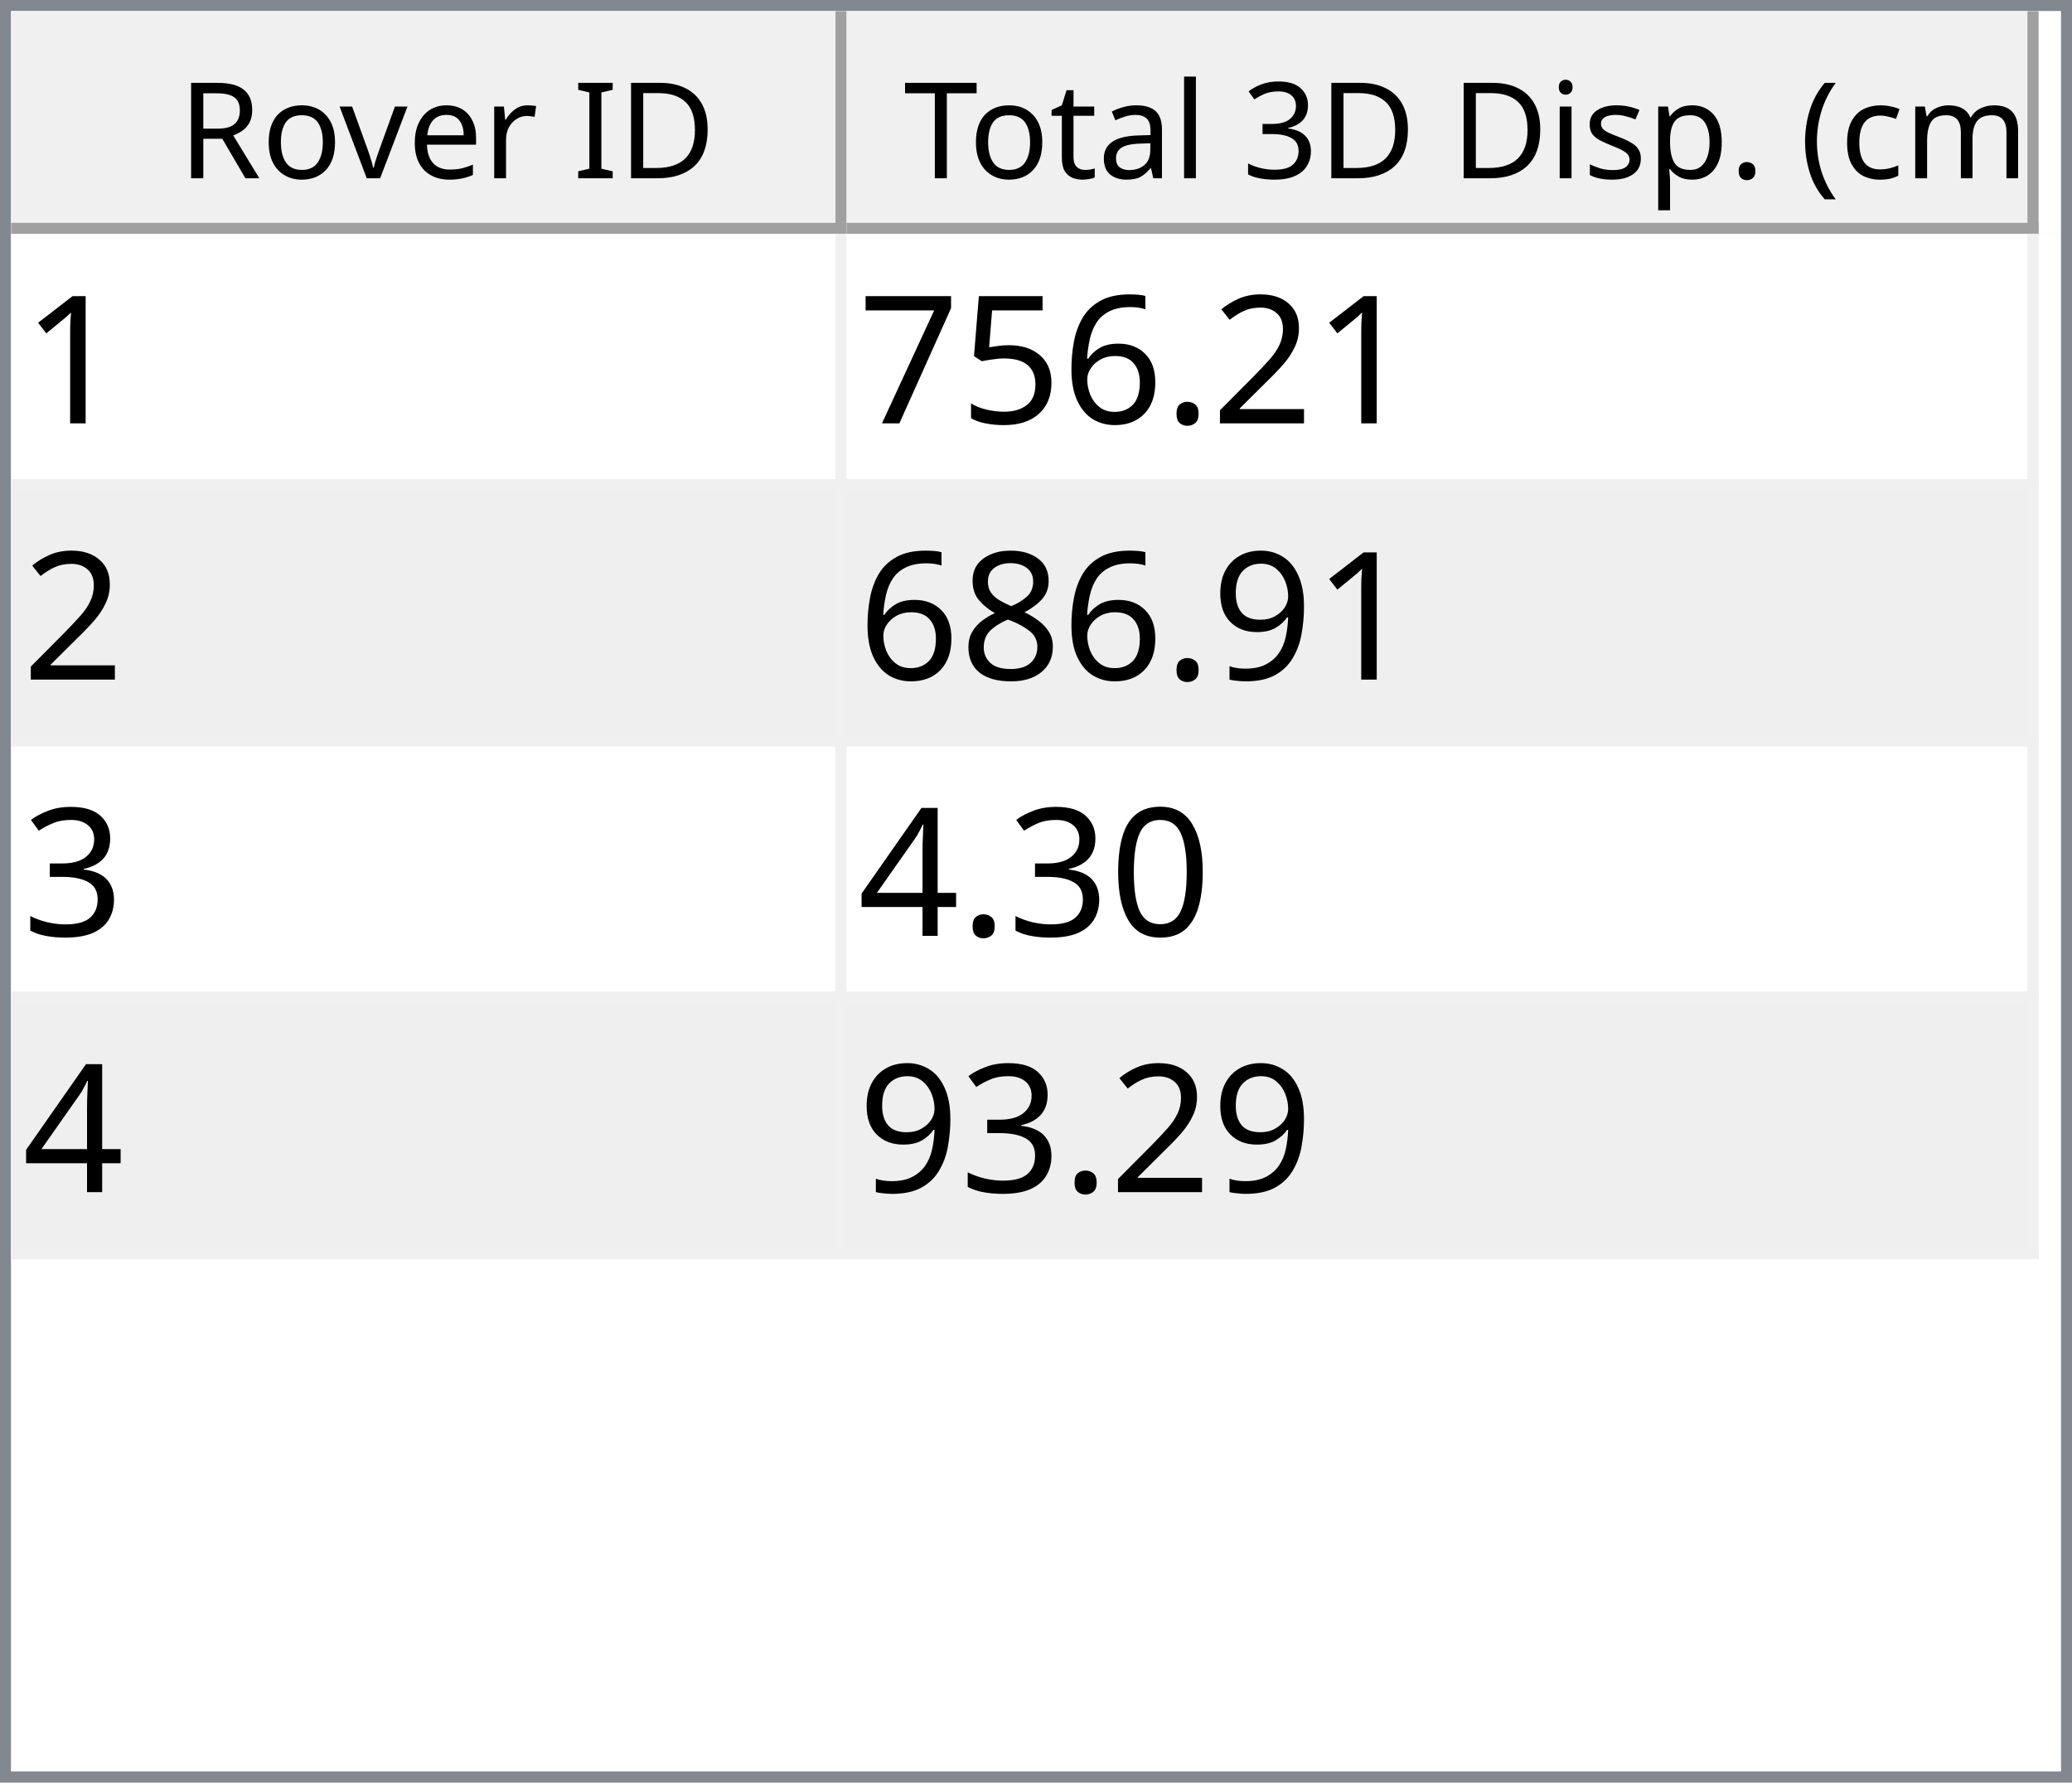
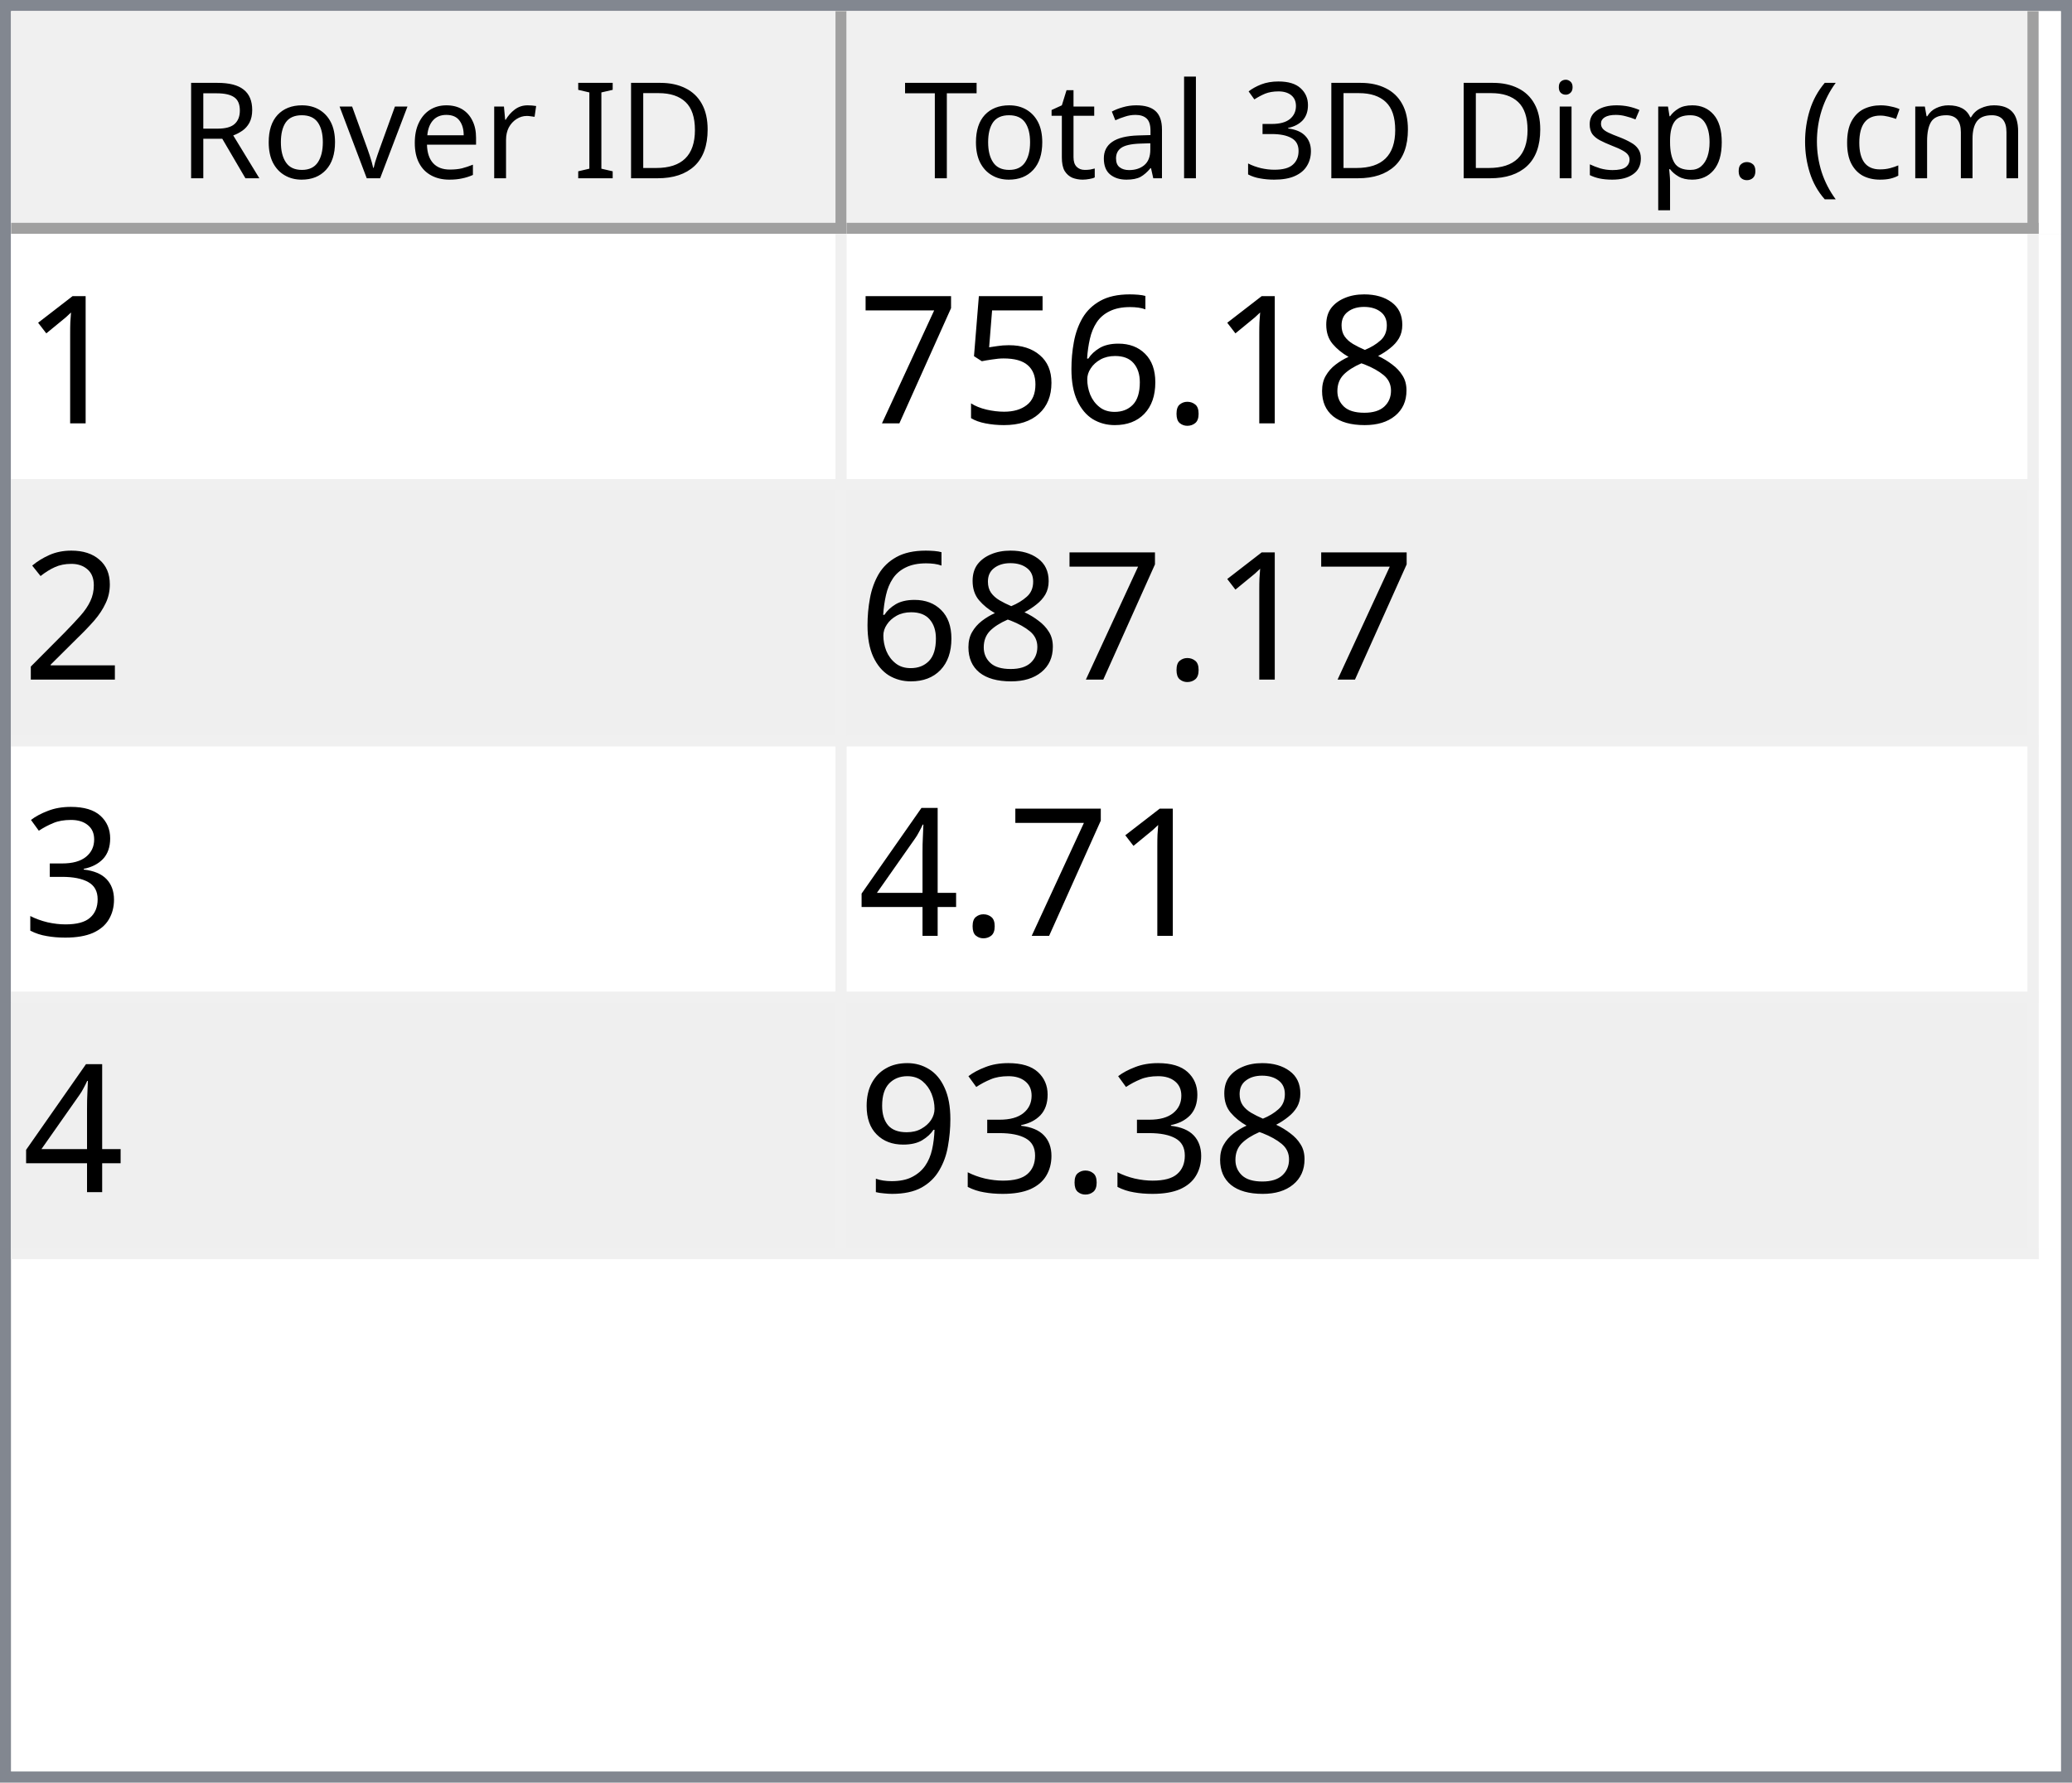
<svg xmlns="http://www.w3.org/2000/svg" style="fill-opacity:1; color-rendering:auto; color-interpolation:auto; text-rendering:auto; stroke:black; stroke-linecap:square; stroke-miterlimit:10; shape-rendering:auto; stroke-opacity:1; fill:black; stroke-dasharray:none; font-weight:normal; stroke-width:1; font-family:'Dialog'; font-style:normal; stroke-linejoin:miter; font-size:12px; stroke-dashoffset:0; image-rendering:auto;" width="186" height="160">
  <defs id="genericDefs" />
  <g>
    <defs id="defs1">
      <clipPath clipPathUnits="userSpaceOnUse" id="clipPath1">
        <path d="M0 0 L186 0 L186 160 L0 160 L0 0 Z" />
      </clipPath>
      <clipPath clipPathUnits="userSpaceOnUse" id="clipPath2">
        <path d="M0 0 L0 160 L186 160 L186 0 Z" />
      </clipPath>
      <clipPath clipPathUnits="userSpaceOnUse" id="clipPath3">
        <path d="M0 0 L0 20 L184 20 L184 0 Z" />
      </clipPath>
      <clipPath clipPathUnits="userSpaceOnUse" id="clipPath4">
        <path d="M0 0 L0 20 L75 20 L75 0 Z" />
      </clipPath>
      <clipPath clipPathUnits="userSpaceOnUse" id="clipPath5">
        <path d="M1 1 L1 19 L74 19 L74 1 Z" />
      </clipPath>
      <clipPath clipPathUnits="userSpaceOnUse" id="clipPath6">
        <path d="M0 0 L0 18 L73 18 L73 0 Z" />
      </clipPath>
      <clipPath clipPathUnits="userSpaceOnUse" id="clipPath7">
        <path d="M-0.5 -0.5 L-0.5 19.5 L74.5 19.5 L74.5 -0.5 Z" />
      </clipPath>
      <clipPath clipPathUnits="userSpaceOnUse" id="clipPath8">
        <path d="M0 0 L0 20 L107 20 L107 0 Z" />
      </clipPath>
      <clipPath clipPathUnits="userSpaceOnUse" id="clipPath9">
        <path d="M1 1 L1 19 L106 19 L106 1 Z" />
      </clipPath>
      <clipPath clipPathUnits="userSpaceOnUse" id="clipPath10">
        <path d="M0 0 L0 18 L105 18 L105 0 Z" />
      </clipPath>
      <clipPath clipPathUnits="userSpaceOnUse" id="clipPath11">
        <path d="M-0.5 -0.5 L-0.5 19.5 L106.5 19.5 L106.5 -0.5 Z" />
      </clipPath>
      <clipPath clipPathUnits="userSpaceOnUse" id="clipPath12">
        <path d="M0 0 L0 138 L184 138 L184 0 Z" />
      </clipPath>
      <clipPath clipPathUnits="userSpaceOnUse" id="clipPath13">
        <path d="M0 0 L0 92 L182 92 L182 0 Z" />
      </clipPath>
      <clipPath clipPathUnits="userSpaceOnUse" id="clipPath14">
        <path d="M-0.5 -0.5 L-0.5 91.5 L181.5 91.5 L181.5 -0.5 Z" />
      </clipPath>
      <clipPath clipPathUnits="userSpaceOnUse" id="clipPath15">
        <path d="M0 0 L0 22 L74 22 L74 0 Z" />
      </clipPath>
      <clipPath clipPathUnits="userSpaceOnUse" id="clipPath16">
        <path d="M0 0 L0 22 L106 22 L106 0 Z" />
      </clipPath>
      <font horiz-adv-x="64.551" id="font1">
        <font-face ascent="107.91" descent="25.098" units-per-em="100" style="font-style:normal; font-family:Segoe UI; font-weight:normal;" />
        <missing-glyph horiz-adv-x="64.551" d="M8.109 0 L8.109 68.266 L56.453 68.266 L56.453 0 L8.109 0 ZM15.328 7.234 L49.219 7.234 L49.219 61.031 L15.328 61.031 L15.328 7.234 Z" />
        <glyph unicode="D" horiz-adv-x="70.117" d="M9.188 0 L9.188 70.016 L28.516 70.016 Q65.531 70.016 65.531 35.891 Q65.531 19.672 55.25 9.836 Q44.969 0 27.734 0 L9.188 0 ZM17.391 62.594 L17.391 7.422 L27.828 7.422 Q41.609 7.422 49.273 14.797 Q56.938 22.172 56.938 35.688 Q56.938 62.594 28.328 62.594 L17.391 62.594 Z" />
        <glyph unicode="I" horiz-adv-x="26.611" d="M17.391 0 L9.188 0 L9.188 70.016 L17.391 70.016 L17.391 0 Z" />
        <glyph unicode=" " horiz-adv-x="27.393" d="" />
        <glyph unicode="r" horiz-adv-x="34.766" d="M34.188 41.891 Q32.078 43.5 28.125 43.5 Q23 43.5 19.555 38.672 Q16.109 33.844 16.109 25.484 L16.109 0 L8.109 0 L8.109 50 L16.109 50 L16.109 39.703 L16.312 39.703 Q18.016 44.969 21.531 47.922 Q25.047 50.875 29.391 50.875 Q32.516 50.875 34.188 50.203 L34.188 41.891 Z" />
        <glyph unicode="e" horiz-adv-x="52.295" d="M48.297 23 L12.984 23 Q13.188 14.656 17.484 10.109 Q21.781 5.562 29.297 5.562 Q37.75 5.562 44.828 11.141 L44.828 3.609 Q38.234 -1.172 27.391 -1.172 Q16.797 -1.172 10.742 5.641 Q4.688 12.453 4.688 24.812 Q4.688 36.469 11.305 43.82 Q17.922 51.172 27.734 51.172 Q37.547 51.172 42.922 44.828 Q48.297 38.484 48.297 27.203 L48.297 23 ZM40.094 29.781 Q40.047 36.719 36.75 40.578 Q33.453 44.438 27.594 44.438 Q21.922 44.438 17.969 40.383 Q14.016 36.328 13.094 29.781 L40.094 29.781 Z" />
        <glyph unicode="v" horiz-adv-x="47.9" d="M47.406 50 L27.484 0 L19.625 0 L0.688 50 L9.469 50 L22.172 13.672 Q23.578 9.672 23.922 6.688 L24.125 6.688 Q24.609 10.453 25.688 13.484 L38.969 50 L47.406 50 Z" />
        <glyph unicode="o" horiz-adv-x="58.594" d="M29 -1.172 Q17.922 -1.172 11.305 5.836 Q4.688 12.844 4.688 24.422 Q4.688 37.016 11.57 44.094 Q18.453 51.172 30.172 51.172 Q41.359 51.172 47.633 44.289 Q53.906 37.406 53.906 25.203 Q53.906 13.234 47.141 6.031 Q40.375 -1.172 29 -1.172 ZM29.594 44.438 Q21.875 44.438 17.383 39.188 Q12.891 33.938 12.891 24.703 Q12.891 15.828 17.43 10.695 Q21.969 5.562 29.594 5.562 Q37.359 5.562 41.531 10.594 Q45.703 15.625 45.703 24.906 Q45.703 34.281 41.531 39.359 Q37.359 44.438 29.594 44.438 Z" />
        <glyph unicode="R" horiz-adv-x="59.814" d="M59.375 0 L49.609 0 L37.891 19.625 Q36.281 22.359 34.766 24.289 Q33.25 26.219 31.664 27.438 Q30.078 28.656 28.25 29.219 Q26.422 29.781 24.125 29.781 L17.391 29.781 L17.391 0 L9.188 0 L9.188 70.016 L30.078 70.016 Q34.672 70.016 38.555 68.867 Q42.438 67.719 45.289 65.375 Q48.141 63.031 49.758 59.547 Q51.375 56.062 51.375 51.375 Q51.375 47.703 50.273 44.656 Q49.172 41.609 47.148 39.211 Q45.125 36.812 42.266 35.133 Q39.406 33.453 35.844 32.516 L35.844 32.328 Q37.594 31.547 38.891 30.547 Q40.188 29.547 41.359 28.18 Q42.531 26.812 43.68 25.078 Q44.828 23.344 46.234 21.047 L59.375 0 ZM17.391 62.594 L17.391 37.203 L28.516 37.203 Q31.594 37.203 34.203 38.133 Q36.812 39.062 38.719 40.797 Q40.625 42.531 41.703 45.047 Q42.781 47.562 42.781 50.688 Q42.781 56.297 39.141 59.445 Q35.5 62.594 28.609 62.594 L17.391 62.594 Z" />
        <glyph unicode=")" horiz-adv-x="30.176" d="M8.297 -15.922 L1.172 -15.922 Q16.406 2.344 16.406 26.812 Q16.406 51.469 1.078 70.016 L8.297 70.016 Q23.531 52.156 23.531 26.703 Q23.531 1.375 8.297 -15.922 Z" />
        <glyph unicode="m" horiz-adv-x="86.133" d="M79.109 0 L71.094 0 L71.094 28.719 Q71.094 37.016 68.531 40.727 Q65.969 44.438 59.906 44.438 Q54.781 44.438 51.195 39.75 Q47.609 35.062 47.609 28.516 L47.609 0 L39.594 0 L39.594 29.688 Q39.594 44.438 28.219 44.438 Q22.953 44.438 19.531 40.016 Q16.109 35.594 16.109 28.516 L16.109 0 L8.109 0 L8.109 50 L16.109 50 L16.109 42.094 L16.312 42.094 Q21.625 51.172 31.844 51.172 Q36.969 51.172 40.773 48.312 Q44.578 45.453 46 40.828 Q51.562 51.172 62.594 51.172 Q79.109 51.172 79.109 30.812 L79.109 0 Z" />
        <glyph unicode="c" horiz-adv-x="46.191" d="M42.188 2.297 Q36.422 -1.172 28.516 -1.172 Q17.828 -1.172 11.258 5.789 Q4.688 12.75 4.688 23.828 Q4.688 36.188 11.766 43.68 Q18.844 51.172 30.672 51.172 Q37.25 51.172 42.281 48.734 L42.281 40.531 Q36.719 44.438 30.375 44.438 Q22.703 44.438 17.797 38.945 Q12.891 33.453 12.891 24.516 Q12.891 15.719 17.508 10.641 Q22.125 5.562 29.891 5.562 Q36.422 5.562 42.188 9.906 L42.188 2.297 Z" />
        <glyph unicode="(" horiz-adv-x="30.176" d="M29.109 -15.922 L21.969 -15.922 Q6.844 1.375 6.844 26.703 Q6.844 52.156 21.969 70.016 L29.203 70.016 Q13.875 51.469 13.875 26.812 Q13.875 2.344 29.109 -15.922 Z" />
        <glyph unicode="." horiz-adv-x="21.68" d="M10.891 -1.078 Q8.641 -1.078 7.055 0.539 Q5.469 2.156 5.469 4.391 Q5.469 6.641 7.055 8.273 Q8.641 9.906 10.891 9.906 Q13.188 9.906 14.797 8.273 Q16.406 6.641 16.406 4.391 Q16.406 2.156 14.797 0.539 Q13.188 -1.078 10.891 -1.078 Z" />
        <glyph unicode="p" horiz-adv-x="58.789" d="M16.312 7.234 L16.109 7.234 L16.109 -23 L8.109 -23 L8.109 50 L16.109 50 L16.109 41.219 L16.312 41.219 Q22.219 51.172 33.594 51.172 Q43.266 51.172 48.688 44.461 Q54.109 37.75 54.109 26.469 Q54.109 13.922 48 6.375 Q41.891 -1.172 31.297 -1.172 Q21.578 -1.172 16.312 7.234 ZM16.109 27.391 L16.109 20.406 Q16.109 14.203 20.141 9.883 Q24.172 5.562 30.375 5.562 Q37.641 5.562 41.773 11.133 Q45.906 16.703 45.906 26.609 Q45.906 34.969 42.047 39.703 Q38.188 44.438 31.594 44.438 Q24.609 44.438 20.359 39.578 Q16.109 34.719 16.109 27.391 Z" />
        <glyph unicode="s" horiz-adv-x="42.432" d="M5.078 1.812 L5.078 10.406 Q11.625 5.562 19.484 5.562 Q30.031 5.562 30.031 12.594 Q30.031 14.594 29.125 15.992 Q28.219 17.391 26.68 18.461 Q25.141 19.531 23.07 20.383 Q21 21.234 18.609 22.172 Q15.281 23.484 12.766 24.828 Q10.25 26.172 8.57 27.859 Q6.891 29.547 6.031 31.695 Q5.172 33.844 5.172 36.719 Q5.172 40.234 6.789 42.945 Q8.406 45.656 11.086 47.484 Q13.766 49.312 17.211 50.242 Q20.656 51.172 24.312 51.172 Q30.812 51.172 35.938 48.922 L35.938 40.828 Q30.422 44.438 23.25 44.438 Q21 44.438 19.195 43.922 Q17.391 43.406 16.094 42.477 Q14.797 41.547 14.086 40.258 Q13.375 38.969 13.375 37.406 Q13.375 35.453 14.086 34.133 Q14.797 32.812 16.164 31.789 Q17.531 30.766 19.484 29.938 Q21.438 29.109 23.922 28.125 Q27.25 26.859 29.883 25.516 Q32.516 24.172 34.375 22.484 Q36.234 20.797 37.234 18.602 Q38.234 16.406 38.234 13.375 Q38.234 9.672 36.602 6.938 Q34.969 4.203 32.234 2.398 Q29.5 0.594 25.93 -0.289 Q22.359 -1.172 18.453 -1.172 Q10.75 -1.172 5.078 1.812 Z" />
        <glyph unicode="i" horiz-adv-x="24.219" d="M12.203 62.703 Q10.062 62.703 8.547 64.164 Q7.031 65.625 7.031 67.875 Q7.031 70.125 8.547 71.609 Q10.062 73.094 12.203 73.094 Q14.406 73.094 15.945 71.609 Q17.484 70.125 17.484 67.875 Q17.484 65.719 15.945 64.211 Q14.406 62.703 12.203 62.703 ZM16.109 0 L8.109 0 L8.109 50 L16.109 50 L16.109 0 Z" />
        <glyph unicode="3" horiz-adv-x="53.906" d="M46.531 19.828 Q46.531 15.094 44.75 11.211 Q42.969 7.328 39.719 4.57 Q36.469 1.812 31.93 0.297 Q27.391 -1.219 21.922 -1.219 Q11.922 -1.219 6 2.594 L6 11.188 Q13.094 5.609 22.219 5.609 Q25.875 5.609 28.828 6.539 Q31.781 7.469 33.906 9.227 Q36.031 10.984 37.18 13.477 Q38.328 15.969 38.328 19.094 Q38.328 32.812 18.797 32.812 L12.984 32.812 L12.984 39.594 L18.5 39.594 Q35.797 39.594 35.797 52.484 Q35.797 64.406 22.609 64.406 Q15.188 64.406 8.688 59.422 L8.688 67.188 Q15.375 71.188 24.609 71.188 Q29 71.188 32.57 69.969 Q36.141 68.75 38.68 66.555 Q41.219 64.359 42.609 61.281 Q44 58.203 44 54.5 Q44 40.672 30.031 36.719 L30.031 36.531 Q33.594 36.141 36.625 34.797 Q39.656 33.453 41.852 31.305 Q44.047 29.156 45.289 26.25 Q46.531 23.344 46.531 19.828 Z" />
        <glyph unicode="l" horiz-adv-x="24.219" d="M16.109 0 L8.109 0 L8.109 74.031 L16.109 74.031 L16.109 0 Z" />
        <glyph unicode="a" horiz-adv-x="50.879" d="M43.891 0 L35.891 0 L35.891 7.812 L35.688 7.812 Q30.469 -1.172 20.312 -1.172 Q12.844 -1.172 8.617 2.781 Q4.391 6.734 4.391 13.281 Q4.391 27.297 20.906 29.594 L35.891 31.688 Q35.891 44.438 25.594 44.438 Q16.547 44.438 9.281 38.281 L9.281 46.484 Q16.656 51.172 26.266 51.172 Q43.891 51.172 43.891 32.516 L43.891 0 ZM35.891 25.297 L23.828 23.641 Q18.266 22.859 15.43 20.875 Q12.594 18.891 12.594 13.875 Q12.594 10.203 15.211 7.883 Q17.828 5.562 22.172 5.562 Q28.125 5.562 32.008 9.742 Q35.891 13.922 35.891 20.312 L35.891 25.297 Z" />
        <glyph unicode="t" horiz-adv-x="33.887" d="M31.297 0.484 Q28.469 -1.078 23.828 -1.078 Q10.688 -1.078 10.688 13.578 L10.688 43.172 L2.094 43.172 L2.094 50 L10.688 50 L10.688 62.203 L18.703 64.797 L18.703 50 L31.297 50 L31.297 43.172 L18.703 43.172 L18.703 14.984 Q18.703 9.969 20.414 7.82 Q22.125 5.672 26.078 5.672 Q29.109 5.672 31.297 7.328 L31.297 0.484 Z" />
        <glyph unicode="T" horiz-adv-x="52.393" d="M50.594 62.594 L30.375 62.594 L30.375 0 L22.172 0 L22.172 62.594 L2 62.594 L2 70.016 L50.594 70.016 L50.594 62.594 Z" />
      </font>
      <font horiz-adv-x="75.0" id="font2">
        <font-face ascent="100.537" descent="21.973" units-per-em="100" style="font-style:normal; font-family:sans-serif; font-weight:normal;" />
        <missing-glyph horiz-adv-x="75.0" d="M12.5 0 L12.5 62.5 L62.5 62.5 L62.5 0 L12.5 0 ZM14.062 1.562 L60.938 1.562 L60.938 60.938 L14.062 60.938 L14.062 1.562 Z" />
        <glyph unicode="1" horiz-adv-x="55.615" d="M37.25 0 L28.469 0 L28.469 56 Q25.297 52.984 20.141 49.953 Q14.984 46.922 10.891 45.406 L10.891 53.906 Q18.266 57.375 23.781 62.305 Q29.297 67.234 31.594 71.875 L37.25 71.875 L37.25 0 Z" />
-         <glyph unicode="2" horiz-adv-x="55.615" d="M50.344 8.453 L50.344 0 L3.031 0 Q2.938 3.172 4.047 6.109 Q5.859 10.938 9.836 15.625 Q13.812 20.312 21.344 26.469 Q33.016 36.031 37.117 41.625 Q41.219 47.219 41.219 52.203 Q41.219 57.422 37.477 61.008 Q33.734 64.594 27.734 64.594 Q21.391 64.594 17.578 60.789 Q13.766 56.984 13.719 50.25 L4.688 51.172 Q5.609 61.281 11.664 66.578 Q17.719 71.875 27.938 71.875 Q38.234 71.875 44.242 66.164 Q50.25 60.453 50.25 52 Q50.25 47.703 48.492 43.555 Q46.734 39.406 42.656 34.812 Q38.578 30.219 29.109 22.219 Q21.188 15.578 18.945 13.211 Q16.703 10.844 15.234 8.453 L50.344 8.453 Z" />
+         <glyph unicode="8" horiz-adv-x="55.615" d="M17.672 38.812 Q12.203 40.828 9.57 44.539 Q6.938 48.25 6.938 53.422 Q6.938 61.234 12.555 66.555 Q18.172 71.875 27.484 71.875 Q36.859 71.875 42.578 66.43 Q48.297 60.984 48.297 53.172 Q48.297 48.188 45.68 44.508 Q43.062 40.828 37.75 38.812 Q44.344 36.672 47.781 31.883 Q51.219 27.094 51.219 20.453 Q51.219 11.281 44.727 5.031 Q38.234 -1.219 27.641 -1.219 Q17.047 -1.219 10.547 5.055 Q4.047 11.328 4.047 20.703 Q4.047 27.688 7.594 32.398 Q11.141 37.109 17.672 38.812 ZM15.922 53.719 Q15.922 48.641 19.195 45.414 Q22.469 42.188 27.688 42.188 Q32.766 42.188 36.016 45.383 Q39.266 48.578 39.266 53.219 Q39.266 58.062 35.914 61.359 Q32.562 64.656 27.594 64.656 Q22.562 64.656 19.242 61.43 Q15.922 58.203 15.922 53.719 ZM13.094 20.656 Q13.094 16.891 14.875 13.375 Q16.656 9.859 20.172 7.93 Q23.688 6 27.734 6 Q34.031 6 38.133 10.055 Q42.234 14.109 42.234 20.359 Q42.234 26.703 38.016 30.859 Q33.797 35.016 27.438 35.016 Q21.234 35.016 17.164 30.914 Q13.094 26.812 13.094 20.656 Z" />
        <glyph unicode="." horiz-adv-x="27.783" d="M9.078 0 L9.078 10.016 L19.094 10.016 L19.094 0 L9.078 0 Z" />
        <glyph unicode="6" horiz-adv-x="55.615" d="M49.75 54.047 L41.016 53.375 Q39.844 58.547 37.703 60.891 Q34.125 64.656 28.906 64.656 Q24.703 64.656 21.531 62.312 Q17.391 59.281 14.992 53.469 Q12.594 47.656 12.5 36.922 Q15.672 41.75 20.266 44.094 Q24.859 46.438 29.891 46.438 Q38.672 46.438 44.852 39.969 Q51.031 33.5 51.031 23.25 Q51.031 16.5 48.125 10.719 Q45.219 4.938 40.141 1.859 Q35.062 -1.219 28.609 -1.219 Q17.625 -1.219 10.695 6.859 Q3.766 14.938 3.766 33.5 Q3.766 54.25 11.422 63.672 Q18.109 71.875 29.438 71.875 Q37.891 71.875 43.289 67.141 Q48.688 62.406 49.75 54.047 ZM13.875 23.188 Q13.875 18.656 15.797 14.508 Q17.719 10.359 21.188 8.18 Q24.656 6 28.469 6 Q34.031 6 38.039 10.492 Q42.047 14.984 42.047 22.703 Q42.047 30.125 38.086 34.398 Q34.125 38.672 28.125 38.672 Q22.172 38.672 18.023 34.398 Q13.875 30.125 13.875 23.188 Z" />
        <glyph unicode="5" horiz-adv-x="55.615" d="M4.156 18.75 L13.375 19.531 Q14.406 12.797 18.141 9.398 Q21.875 6 27.156 6 Q33.5 6 37.891 10.789 Q42.281 15.578 42.281 23.484 Q42.281 31 38.062 35.352 Q33.844 39.703 27 39.703 Q22.75 39.703 19.336 37.773 Q15.922 35.844 13.969 32.766 L5.719 33.844 L12.641 70.609 L48.25 70.609 L48.25 62.203 L19.672 62.203 L15.828 42.969 Q22.266 47.469 29.344 47.469 Q38.719 47.469 45.164 40.969 Q51.609 34.469 51.609 24.266 Q51.609 14.547 45.953 7.469 Q39.062 -1.219 27.156 -1.219 Q17.391 -1.219 11.211 4.25 Q5.031 9.719 4.156 18.75 Z" />
        <glyph unicode="7" horiz-adv-x="55.615" d="M4.734 62.203 L4.734 70.656 L51.078 70.656 L51.078 63.812 Q44.234 56.547 37.523 44.484 Q30.812 32.422 27.156 19.672 Q24.516 10.688 23.781 0 L14.75 0 Q14.891 8.453 18.062 20.414 Q21.234 32.375 27.172 43.484 Q33.109 54.594 39.797 62.203 L4.734 62.203 Z" />
+         <glyph unicode="2" horiz-adv-x="55.615" d="M50.344 8.453 L50.344 0 L3.031 0 Q2.938 3.172 4.047 6.109 Q5.859 10.938 9.836 15.625 Q13.812 20.312 21.344 26.469 Q33.016 36.031 37.117 41.625 Q41.219 47.219 41.219 52.203 Q41.219 57.422 37.477 61.008 Q33.734 64.594 27.734 64.594 Q21.391 64.594 17.578 60.789 Q13.766 56.984 13.719 50.25 L4.688 51.172 Q5.609 61.281 11.664 66.578 Q17.719 71.875 27.938 71.875 Q38.234 71.875 44.242 66.164 Q50.25 60.453 50.25 52 Q50.25 47.703 48.492 43.555 Q46.734 39.406 42.656 34.812 Q38.578 30.219 29.109 22.219 Q21.188 15.578 18.945 13.211 Q16.703 10.844 15.234 8.453 L50.344 8.453 Z" />
+         <glyph unicode="3" horiz-adv-x="55.615" d="M4.203 18.891 L12.984 20.062 Q14.5 12.594 18.141 9.297 Q21.781 6 27 6 Q33.203 6 37.477 10.297 Q41.75 14.594 41.75 20.953 Q41.75 27 37.797 30.93 Q33.844 34.859 27.734 34.859 Q25.25 34.859 21.531 33.891 L22.516 41.609 Q23.391 41.5 23.922 41.5 Q29.547 41.5 34.039 44.43 Q38.531 47.359 38.531 53.469 Q38.531 58.297 35.258 61.477 Q31.984 64.656 26.812 64.656 Q21.688 64.656 18.266 61.43 Q14.844 58.203 13.875 51.766 L5.078 53.328 Q6.688 62.156 12.398 67.016 Q18.109 71.875 26.609 71.875 Q32.469 71.875 37.398 69.359 Q42.328 66.844 44.945 62.5 Q47.562 58.156 47.562 53.266 Q47.562 48.641 45.07 44.828 Q42.578 41.016 37.703 38.766 Q44.047 37.312 47.562 32.695 Q51.078 28.078 51.078 21.141 Q51.078 11.766 44.242 5.25 Q37.406 -1.266 26.953 -1.266 Q17.531 -1.266 11.305 4.352 Q5.078 9.969 4.203 18.891 Z" />
+         <glyph unicode="4" horiz-adv-x="55.615" d="M32.328 0 L32.328 17.141 L1.266 17.141 L1.266 25.203 L33.938 71.578 L41.109 71.578 L41.109 25.203 L50.781 25.203 L50.781 17.141 L41.109 17.141 L41.109 0 L32.328 0 ZM32.328 25.203 L32.328 57.469 L9.906 25.203 L32.328 25.203 Z" />
        <glyph unicode="9" horiz-adv-x="55.615" d="M5.469 16.547 L13.922 17.328 Q14.984 11.375 18.016 8.688 Q21.047 6 25.781 6 Q29.828 6 32.883 7.859 Q35.938 9.719 37.891 12.82 Q39.844 15.922 41.164 21.195 Q42.484 26.469 42.484 31.938 Q42.484 32.516 42.438 33.688 Q39.797 29.5 35.234 26.883 Q30.672 24.266 25.344 24.266 Q16.453 24.266 10.305 30.711 Q4.156 37.156 4.156 47.703 Q4.156 58.594 10.578 65.234 Q17 71.875 26.656 71.875 Q33.641 71.875 39.43 68.117 Q45.219 64.359 48.219 57.398 Q51.219 50.438 51.219 37.25 Q51.219 23.531 48.242 15.406 Q45.266 7.281 39.383 3.031 Q33.5 -1.219 25.594 -1.219 Q17.188 -1.219 11.867 3.445 Q6.547 8.109 5.469 16.547 ZM41.453 48.141 Q41.453 55.719 37.43 60.156 Q33.406 64.594 27.734 64.594 Q21.875 64.594 17.531 59.812 Q13.188 55.031 13.188 47.406 Q13.188 40.578 17.312 36.305 Q21.438 32.031 27.484 32.031 Q33.594 32.031 37.523 36.305 Q41.453 40.578 41.453 48.141 Z" />
-         <glyph unicode="8" horiz-adv-x="55.615" d="M17.672 38.812 Q12.203 40.828 9.57 44.539 Q6.938 48.25 6.938 53.422 Q6.938 61.234 12.555 66.555 Q18.172 71.875 27.484 71.875 Q36.859 71.875 42.578 66.43 Q48.297 60.984 48.297 53.172 Q48.297 48.188 45.68 44.508 Q43.062 40.828 37.75 38.812 Q44.344 36.672 47.781 31.883 Q51.219 27.094 51.219 20.453 Q51.219 11.281 44.727 5.031 Q38.234 -1.219 27.641 -1.219 Q17.047 -1.219 10.547 5.055 Q4.047 11.328 4.047 20.703 Q4.047 27.688 7.594 32.398 Q11.141 37.109 17.672 38.812 ZM15.922 53.719 Q15.922 48.641 19.195 45.414 Q22.469 42.188 27.688 42.188 Q32.766 42.188 36.016 45.383 Q39.266 48.578 39.266 53.219 Q39.266 58.062 35.914 61.359 Q32.562 64.656 27.594 64.656 Q22.562 64.656 19.242 61.43 Q15.922 58.203 15.922 53.719 ZM13.094 20.656 Q13.094 16.891 14.875 13.375 Q16.656 9.859 20.172 7.93 Q23.688 6 27.734 6 Q34.031 6 38.133 10.055 Q42.234 14.109 42.234 20.359 Q42.234 26.703 38.016 30.859 Q33.797 35.016 27.438 35.016 Q21.234 35.016 17.164 30.914 Q13.094 26.812 13.094 20.656 Z" />
-         <glyph unicode="3" horiz-adv-x="55.615" d="M4.203 18.891 L12.984 20.062 Q14.5 12.594 18.141 9.297 Q21.781 6 27 6 Q33.203 6 37.477 10.297 Q41.75 14.594 41.75 20.953 Q41.75 27 37.797 30.93 Q33.844 34.859 27.734 34.859 Q25.25 34.859 21.531 33.891 L22.516 41.609 Q23.391 41.5 23.922 41.5 Q29.547 41.5 34.039 44.43 Q38.531 47.359 38.531 53.469 Q38.531 58.297 35.258 61.477 Q31.984 64.656 26.812 64.656 Q21.688 64.656 18.266 61.43 Q14.844 58.203 13.875 51.766 L5.078 53.328 Q6.688 62.156 12.398 67.016 Q18.109 71.875 26.609 71.875 Q32.469 71.875 37.398 69.359 Q42.328 66.844 44.945 62.5 Q47.562 58.156 47.562 53.266 Q47.562 48.641 45.07 44.828 Q42.578 41.016 37.703 38.766 Q44.047 37.312 47.562 32.695 Q51.078 28.078 51.078 21.141 Q51.078 11.766 44.242 5.25 Q37.406 -1.266 26.953 -1.266 Q17.531 -1.266 11.305 4.352 Q5.078 9.969 4.203 18.891 Z" />
-         <glyph unicode="0" horiz-adv-x="55.615" d="M4.156 35.297 Q4.156 48 6.766 55.742 Q9.375 63.484 14.523 67.68 Q19.672 71.875 27.484 71.875 Q33.25 71.875 37.594 69.555 Q41.938 67.234 44.773 62.867 Q47.609 58.5 49.219 52.227 Q50.828 45.953 50.828 35.297 Q50.828 22.703 48.242 14.969 Q45.656 7.234 40.508 3.008 Q35.359 -1.219 27.484 -1.219 Q17.141 -1.219 11.234 6.203 Q4.156 15.141 4.156 35.297 ZM13.188 35.297 Q13.188 17.672 17.312 11.836 Q21.438 6 27.484 6 Q33.547 6 37.672 11.859 Q41.797 17.719 41.797 35.297 Q41.797 52.984 37.672 58.789 Q33.547 64.594 27.391 64.594 Q21.344 64.594 17.719 59.469 Q13.188 52.938 13.188 35.297 Z" />
-         <glyph unicode="4" horiz-adv-x="55.615" d="M32.328 0 L32.328 17.141 L1.266 17.141 L1.266 25.203 L33.938 71.578 L41.109 71.578 L41.109 25.203 L50.781 25.203 L50.781 17.141 L41.109 17.141 L41.109 0 L32.328 0 ZM32.328 25.203 L32.328 57.469 L9.906 25.203 L32.328 25.203 Z" />
      </font>
    </defs>
    <g style="fill:white; stroke:white;">
      <rect x="0" y="0" width="186" style="clip-path:url(#clipPath1); stroke:none;" height="160" />
    </g>
    <g style="fill:white; text-rendering:optimizeSpeed; color-rendering:optimizeSpeed; image-rendering:optimizeSpeed; shape-rendering:crispEdges; stroke:white; color-interpolation:sRGB;">
      <rect x="0" width="186" height="160" y="0" style="stroke:none;" />
      <path style="stroke:none;" d="M0 160 L186 160 L186 0 L0 0 Z" />
    </g>
    <g style="fill:rgb(240,240,240); font-family:'Segoe UI'; stroke:rgb(240,240,240);">
      <rect x="0" y="0" width="186" style="clip-path:url(#clipPath2); stroke:none;" height="160" />
    </g>
    <g style="fill:rgb(130,135,144); font-family:'Segoe UI'; stroke:rgb(130,135,144);">
      <path d="M0 0 L186 0 L186 160 L0 160 L0 0 ZM1 1 L185 1 L185 159 L1 159 L1 1 Z" style="fill-rule:evenodd; clip-path:url(#clipPath2); stroke:none;" />
    </g>
    <g style="fill:white; font-family:'Segoe UI'; stroke:white;" transform="translate(1,1)">
      <rect x="0" y="0" width="184" style="clip-path:url(#clipPath3); stroke:none;" height="20" />
    </g>
    <g style="fill:rgb(240,240,240); font-family:'Segoe UI'; stroke:rgb(240,240,240);" transform="translate(1,1)">
      <rect x="0" y="0" width="75" style="clip-path:url(#clipPath4); stroke:none;" height="20" />
    </g>
    <g style="font-family:'Segoe UI';" transform="translate(2,2)">
      <text x="14" xml:space="preserve" y="14" style="clip-path:url(#clipPath6); stroke:none;">Rover ID</text>
    </g>
    <g style="fill:rgb(160,160,160); font-family:'Segoe UI'; stroke:rgb(160,160,160); stroke-linejoin:bevel;" transform="translate(1.5,1.5)">
      <line x1="74" x2="74" y1="0" style="fill:none; clip-path:url(#clipPath7);" y2="19" />
    </g>
    <g style="fill:rgb(160,160,160); font-family:'Segoe UI'; stroke:rgb(160,160,160); stroke-linejoin:bevel;" transform="matrix(1,0,0,1,1,1) translate(0.5,0.5)">
      <line x1="0" x2="74" y1="19" style="fill:none; clip-path:url(#clipPath7);" y2="19" />
    </g>
    <g style="fill:rgb(240,240,240); font-family:'Segoe UI'; stroke:rgb(240,240,240);" transform="translate(76,1)">
      <rect x="0" y="0" width="107" style="clip-path:url(#clipPath8); stroke:none;" height="20" />
    </g>
    <g style="font-family:'Segoe UI';" transform="translate(77,2)">
      <text x="1" xml:space="preserve" y="14" style="clip-path:url(#clipPath10); stroke:none;"> Total 3D Disp. (cm)</text>
    </g>
    <g style="fill:rgb(160,160,160); font-family:'Segoe UI'; stroke:rgb(160,160,160); stroke-linejoin:bevel;" transform="translate(76.5,1.5)">
      <line x1="106" x2="106" y1="0" style="fill:none; clip-path:url(#clipPath11);" y2="19" />
    </g>
    <g style="fill:rgb(160,160,160); font-family:'Segoe UI'; stroke:rgb(160,160,160); stroke-linejoin:bevel;" transform="matrix(1,0,0,1,76,1) translate(0.5,0.5)">
      <line x1="0" x2="106" y1="19" style="fill:none; clip-path:url(#clipPath11);" y2="19" />
    </g>
    <g style="fill:white; font-family:'Segoe UI'; stroke:white;" transform="translate(1,21)">
      <rect x="0" y="0" width="184" style="clip-path:url(#clipPath12); stroke:none;" height="138" />
    </g>
    <g style="fill:rgb(240,240,240); font-size:16px; font-family:sans-serif; stroke:rgb(240,240,240);" transform="translate(1,21)">
      <rect x="0" y="0" width="182" style="clip-path:url(#clipPath13); stroke:none;" height="92" />
      <line transform="translate(0.5,0.5)" x1="0" x2="181" y1="22" style="clip-path:url(#clipPath14); fill:none; stroke-linejoin:bevel;" y2="22" />
    </g>
    <g transform="matrix(1,0,0,1,1,21) translate(0.5,0.5)" style="fill:rgb(240,240,240); font-size:16px; font-family:sans-serif; stroke:rgb(240,240,240); stroke-linejoin:bevel;">
      <line x1="0" x2="181" y1="45" style="fill:none; clip-path:url(#clipPath14);" y2="45" />
    </g>
    <g transform="matrix(1,0,0,1,1,21) translate(0.5,0.5)" style="fill:rgb(240,240,240); font-size:16px; font-family:sans-serif; stroke:rgb(240,240,240); stroke-linejoin:bevel;">
      <line x1="0" x2="181" y1="68" style="fill:none; clip-path:url(#clipPath14);" y2="68" />
    </g>
    <g transform="matrix(1,0,0,1,1,21) translate(0.5,0.5)" style="fill:rgb(240,240,240); font-size:16px; font-family:sans-serif; stroke:rgb(240,240,240); stroke-linejoin:bevel;">
      <line x1="0" x2="181" y1="91" style="fill:none; clip-path:url(#clipPath14);" y2="91" />
    </g>
    <g transform="matrix(1,0,0,1,1,21) translate(0.5,0.5)" style="fill:rgb(240,240,240); font-size:16px; font-family:sans-serif; stroke:rgb(240,240,240); stroke-linejoin:bevel;">
      <line x1="74" x2="74" y1="0" style="fill:none; clip-path:url(#clipPath14);" y2="91" />
    </g>
    <g transform="matrix(1,0,0,1,1,21) translate(0.5,0.5)" style="fill:rgb(240,240,240); font-size:16px; font-family:sans-serif; stroke:rgb(240,240,240); stroke-linejoin:bevel;">
      <line x1="181" x2="181" y1="0" style="fill:none; clip-path:url(#clipPath14);" y2="91" />
    </g>
    <g style="fill:white; font-size:16px; font-family:sans-serif; stroke:white;" transform="matrix(1,0,0,1,1,21)">
      <rect x="0" y="0" width="74" style="clip-path:url(#clipPath15); stroke:none;" height="22" />
      <text x="1" y="17" style="fill:black; clip-path:url(#clipPath15); stroke:none;" xml:space="preserve">1</text>
    </g>
    <g style="fill:white; font-size:16px; font-family:sans-serif; stroke:white;" transform="matrix(1,0,0,1,1,21) translate(75,0)">
      <rect x="0" y="0" width="106" style="clip-path:url(#clipPath16); stroke:none;" height="22" />
-       <text x="1" y="17" style="fill:black; clip-path:url(#clipPath16); stroke:none;" xml:space="preserve">756.21</text>
+       <text x="1" y="17" style="fill:black; clip-path:url(#clipPath16); stroke:none;" xml:space="preserve">756.18</text>
    </g>
    <g style="fill:rgb(239,239,239); font-size:16px; font-family:sans-serif; stroke:rgb(239,239,239);" transform="matrix(1,0,0,1,1,21) translate(0,23)">
      <rect x="0" y="0" width="74" style="clip-path:url(#clipPath15); stroke:none;" height="22" />
      <text x="1" y="17" style="fill:black; clip-path:url(#clipPath15); stroke:none;" xml:space="preserve">2</text>
    </g>
    <g style="fill:rgb(239,239,239); font-size:16px; font-family:sans-serif; stroke:rgb(239,239,239);" transform="matrix(1,0,0,1,1,21) translate(75,23)">
      <rect x="0" y="0" width="106" style="clip-path:url(#clipPath16); stroke:none;" height="22" />
-       <text x="1" y="17" style="fill:black; clip-path:url(#clipPath16); stroke:none;" xml:space="preserve">686.91</text>
+       <text x="1" y="17" style="fill:black; clip-path:url(#clipPath16); stroke:none;" xml:space="preserve">687.17</text>
    </g>
    <g style="fill:white; font-size:16px; font-family:sans-serif; stroke:white;" transform="matrix(1,0,0,1,1,21) translate(0,46)">
      <rect x="0" y="0" width="74" style="clip-path:url(#clipPath15); stroke:none;" height="22" />
      <text x="1" y="17" style="fill:black; clip-path:url(#clipPath15); stroke:none;" xml:space="preserve">3</text>
    </g>
    <g style="fill:white; font-size:16px; font-family:sans-serif; stroke:white;" transform="matrix(1,0,0,1,1,21) translate(75,46)">
      <rect x="0" y="0" width="106" style="clip-path:url(#clipPath16); stroke:none;" height="22" />
-       <text x="1" y="17" style="fill:black; clip-path:url(#clipPath16); stroke:none;" xml:space="preserve">4.30</text>
+       <text x="1" y="17" style="fill:black; clip-path:url(#clipPath16); stroke:none;" xml:space="preserve">4.71</text>
    </g>
    <g style="fill:rgb(239,239,239); font-size:16px; font-family:sans-serif; stroke:rgb(239,239,239);" transform="matrix(1,0,0,1,1,21) translate(0,69)">
      <rect x="0" y="0" width="74" style="clip-path:url(#clipPath15); stroke:none;" height="22" />
      <text x="1" y="17" style="fill:black; clip-path:url(#clipPath15); stroke:none;" xml:space="preserve">4</text>
    </g>
    <g style="fill:rgb(239,239,239); font-size:16px; font-family:sans-serif; stroke:rgb(239,239,239);" transform="matrix(1,0,0,1,1,21) translate(75,69)">
      <rect x="0" y="0" width="106" style="clip-path:url(#clipPath16); stroke:none;" height="22" />
-       <text x="1" y="17" style="fill:black; clip-path:url(#clipPath16); stroke:none;" xml:space="preserve">93.29</text>
+       <text x="1" y="17" style="fill:black; clip-path:url(#clipPath16); stroke:none;" xml:space="preserve">93.38</text>
    </g>
  </g>
</svg>
